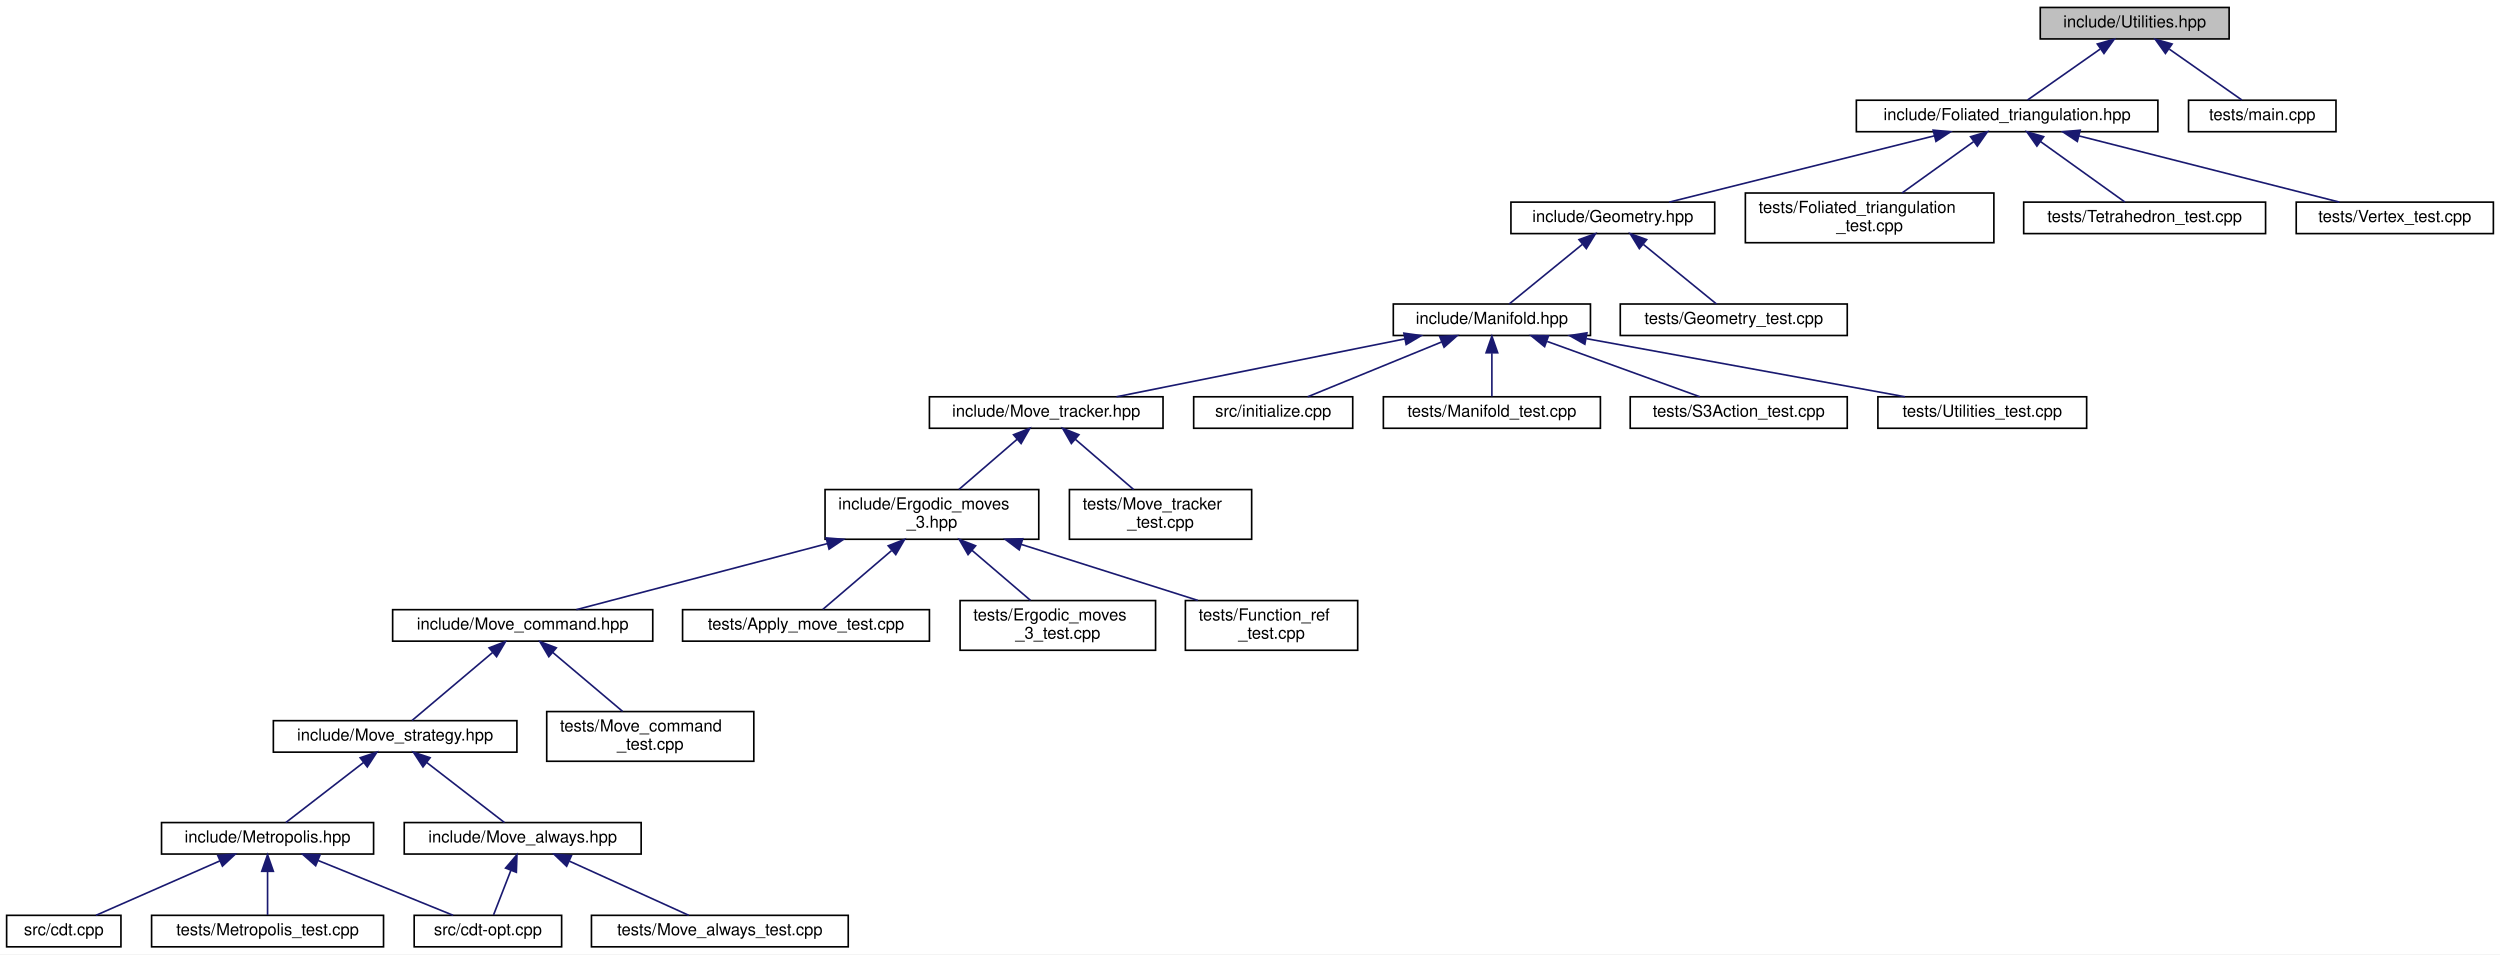
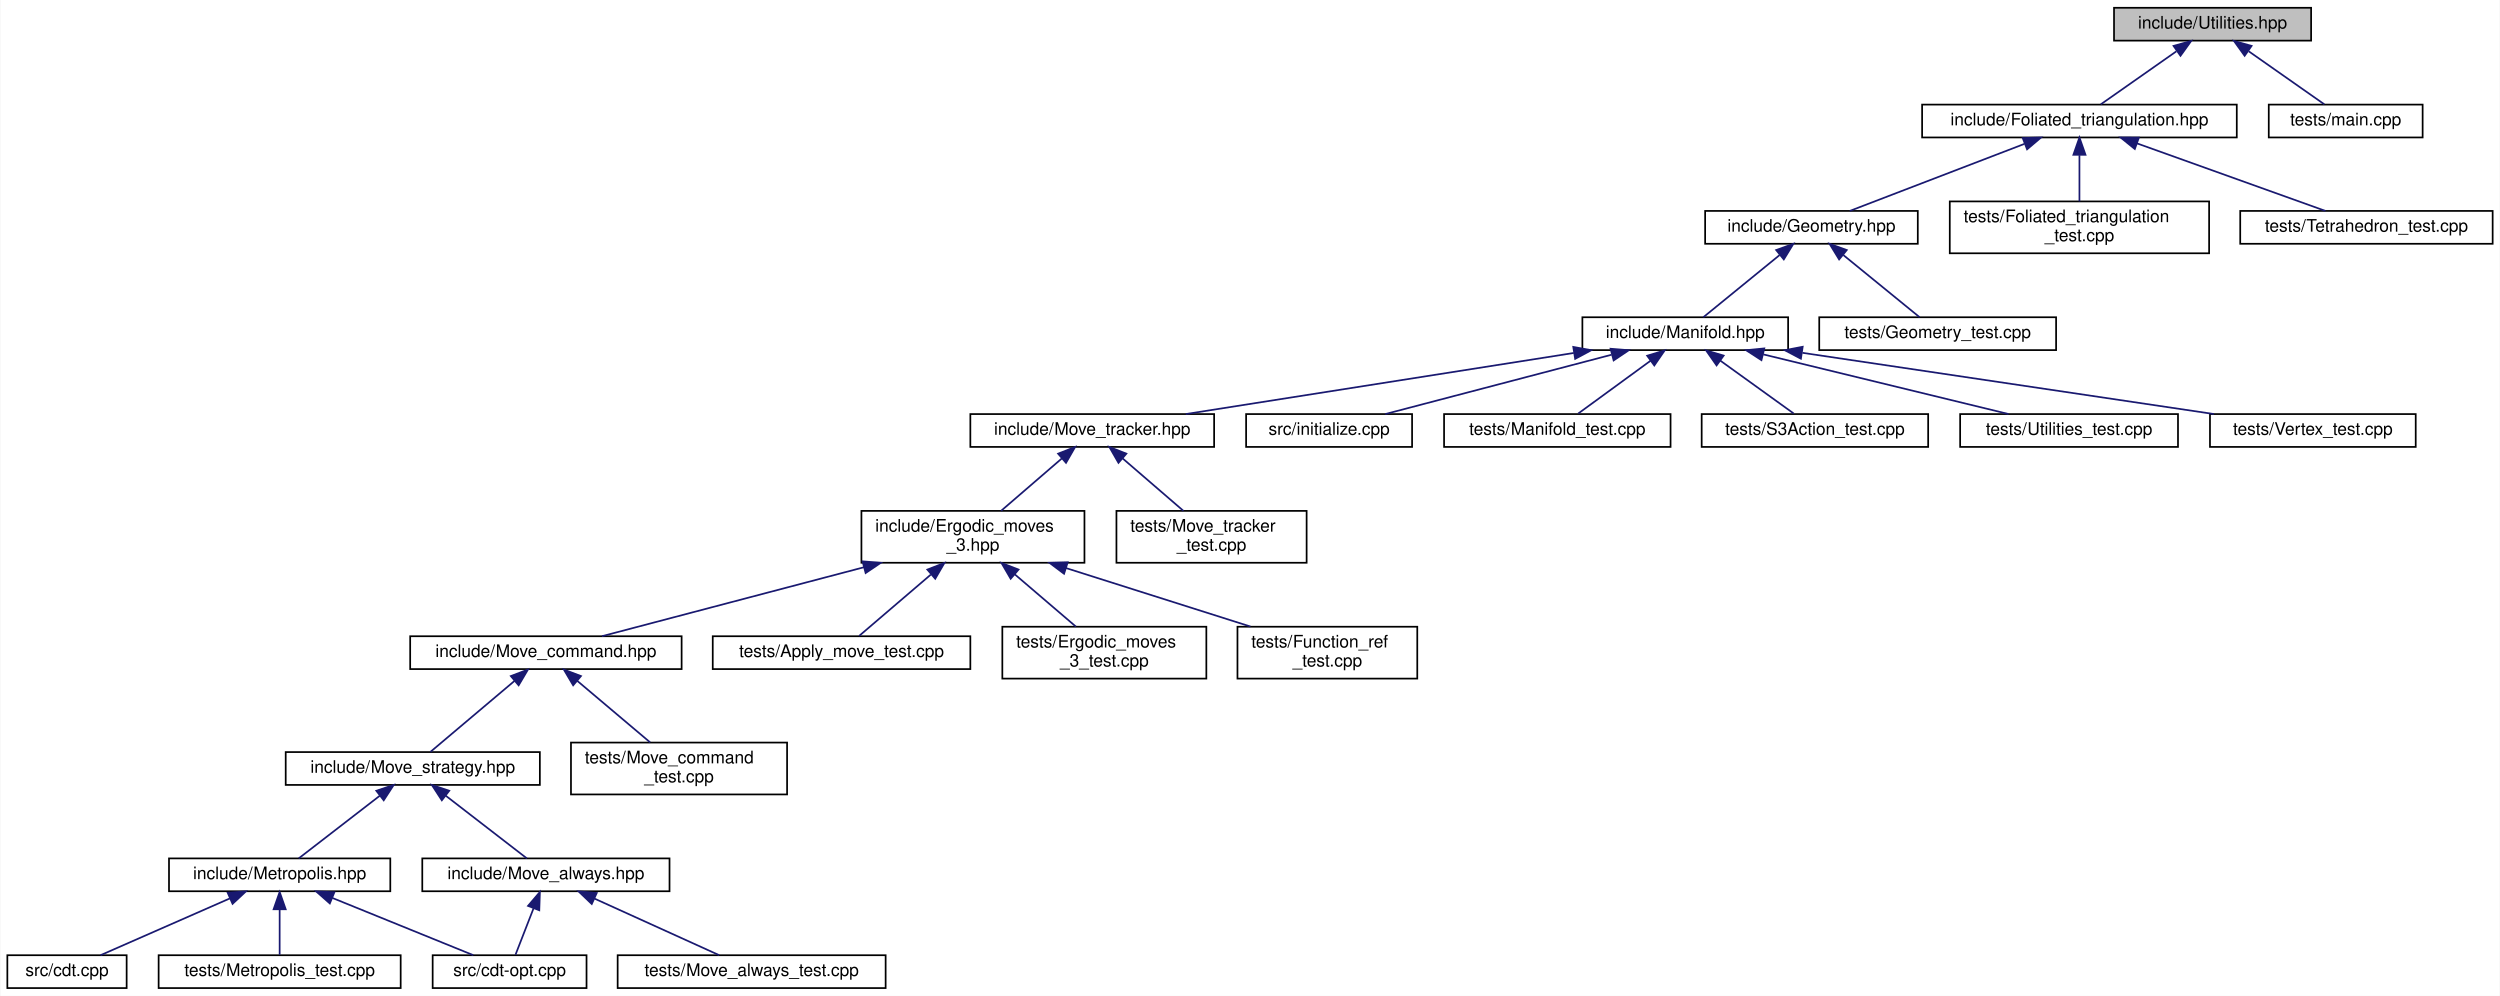
- <svg xmlns="http://www.w3.org/2000/svg" xmlns:xlink="http://www.w3.org/1999/xlink" width="1509pt" height="576pt" viewBox="0.00 0.00 1509.00 576.00">
+ <svg xmlns="http://www.w3.org/2000/svg" xmlns:xlink="http://www.w3.org/1999/xlink" width="1446pt" height="576pt" viewBox="0.00 0.00 1445.50 576.00">
  <g id="graph0" class="graph" transform="scale(1 1) rotate(0) translate(4 572)">
-     <polygon fill="white" stroke="transparent" points="-4,4 -4,-572 1505,-572 1505,4 -4,4" />
+     <polygon fill="white" stroke="transparent" points="-4,4 -4,-572 1441.5,-572 1441.5,4 -4,4" />
    <g id="node1" class="node">
      <g id="a_node1">
        <a xlink:title="Utility functions.">
-           <polygon fill="#bfbfbf" stroke="black" points="1227.5,-548.5 1227.5,-567.5 1341.5,-567.5 1341.5,-548.5 1227.5,-548.5" />
-           <text text-anchor="middle" x="1284.5" y="-555.5" font-family="Helvetica,sans-Serif" font-size="10.00">include/Utilities.hpp</text>
+           <polygon fill="#bfbfbf" stroke="black" points="1218.5,-548.5 1218.5,-567.5 1332.5,-567.5 1332.5,-548.5 1218.5,-548.5" />
+           <text text-anchor="middle" x="1275.5" y="-555.5" font-family="Helvetica,sans-Serif" font-size="10.00">include/Utilities.hpp</text>
        </a>
      </g>
    </g>
    <g id="node2" class="node">
      <g id="a_node2">
        <a xlink:href="_foliated__triangulation_8hpp.html" target="_top" xlink:title="Create foliated spherical triangulations.">
-           <polygon fill="white" stroke="black" points="1116.5,-492.5 1116.5,-511.5 1298.5,-511.5 1298.5,-492.5 1116.5,-492.5" />
-           <text text-anchor="middle" x="1207.5" y="-499.5" font-family="Helvetica,sans-Serif" font-size="10.00">include/Foliated_triangulation.hpp</text>
+           <polygon fill="white" stroke="black" points="1107.5,-492.5 1107.5,-511.5 1289.5,-511.5 1289.5,-492.5 1107.5,-492.5" />
+           <text text-anchor="middle" x="1198.5" y="-499.5" font-family="Helvetica,sans-Serif" font-size="10.00">include/Foliated_triangulation.hpp</text>
        </a>
      </g>
    </g>
    <g id="edge1" class="edge">
-       <path fill="none" stroke="midnightblue" d="M1263.6,-542.34C1249.59,-532.52 1231.62,-519.91 1219.84,-511.65" />
-       <polygon fill="midnightblue" stroke="midnightblue" points="1261.93,-545.45 1272.13,-548.32 1265.95,-539.72 1261.93,-545.45" />
+       <path fill="none" stroke="midnightblue" d="M1254.6,-542.34C1240.59,-532.52 1222.62,-519.91 1210.84,-511.65" />
+       <polygon fill="midnightblue" stroke="midnightblue" points="1252.93,-545.45 1263.13,-548.32 1256.95,-539.72 1252.93,-545.45" />
    </g>
    <g id="node28" class="node">
      <g id="a_node28">
        <a xlink:href="main_8cpp.html" target="_top" xlink:title="Catch test driver.">
-           <polygon fill="white" stroke="black" points="1317,-492.5 1317,-511.5 1406,-511.5 1406,-492.5 1317,-492.5" />
-           <text text-anchor="middle" x="1361.5" y="-499.5" font-family="Helvetica,sans-Serif" font-size="10.00">tests/main.cpp</text>
+           <polygon fill="white" stroke="black" points="1308,-492.5 1308,-511.5 1397,-511.5 1397,-492.5 1308,-492.5" />
+           <text text-anchor="middle" x="1352.5" y="-499.5" font-family="Helvetica,sans-Serif" font-size="10.00">tests/main.cpp</text>
        </a>
      </g>
    </g>
    <g id="edge28" class="edge">
-       <path fill="none" stroke="midnightblue" d="M1305.4,-542.34C1319.41,-532.52 1337.38,-519.91 1349.16,-511.65" />
-       <polygon fill="midnightblue" stroke="midnightblue" points="1303.05,-539.72 1296.87,-548.32 1307.07,-545.45 1303.05,-539.72" />
+       <path fill="none" stroke="midnightblue" d="M1296.4,-542.34C1310.41,-532.52 1328.38,-519.91 1340.16,-511.65" />
+       <polygon fill="midnightblue" stroke="midnightblue" points="1294.05,-539.72 1287.87,-548.32 1298.07,-545.45 1294.05,-539.72" />
    </g>
    <g id="node3" class="node">
      <g id="a_node3">
        <a xlink:href="_geometry_8hpp.html" target="_top" xlink:title="Geometric quantities of Manifold used by MoveAlgorithm.">
-           <polygon fill="white" stroke="black" points="908,-431 908,-450 1031,-450 1031,-431 908,-431" />
-           <text text-anchor="middle" x="969.5" y="-438" font-family="Helvetica,sans-Serif" font-size="10.00">include/Geometry.hpp</text>
+           <polygon fill="white" stroke="black" points="982,-431 982,-450 1105,-450 1105,-431 982,-431" />
+           <text text-anchor="middle" x="1043.5" y="-438" font-family="Helvetica,sans-Serif" font-size="10.00">include/Geometry.hpp</text>
        </a>
      </g>
    </g>
    <g id="edge2" class="edge">
-       <path fill="none" stroke="midnightblue" d="M1163.66,-490.04C1117.46,-478.49 1045.66,-460.54 1003.54,-450.01" />
-       <polygon fill="midnightblue" stroke="midnightblue" points="1162.85,-493.45 1173.4,-492.48 1164.55,-486.65 1162.85,-493.45" />
-     </g>
-     <g id="node25" class="node">
-       <g id="a_node25">
-         <a xlink:href="_foliated__triangulation__test_8cpp.html" target="_top" xlink:title="Tests for foliated triangulations.">
-           <polygon fill="white" stroke="black" points="1049.5,-425.5 1049.5,-455.5 1199.5,-455.5 1199.5,-425.5 1049.5,-425.5" />
-           <text text-anchor="start" x="1057.5" y="-443.5" font-family="Helvetica,sans-Serif" font-size="10.00">tests/Foliated_triangulation</text>
-           <text text-anchor="middle" x="1124.5" y="-432.5" font-family="Helvetica,sans-Serif" font-size="10.00">_test.cpp</text>
-         </a>
-       </g>
-     </g>
-     <g id="edge25" class="edge">
-       <path fill="none" stroke="midnightblue" d="M1187.23,-486.47C1174.09,-477.05 1157.06,-464.84 1144.06,-455.52" />
-       <polygon fill="midnightblue" stroke="midnightblue" points="1185.44,-489.49 1195.61,-492.48 1189.52,-483.8 1185.44,-489.49" />
+       <path fill="none" stroke="midnightblue" d="M1166.67,-488.78C1136.55,-477.22 1092.12,-460.16 1065.67,-450.01" />
+       <polygon fill="midnightblue" stroke="midnightblue" points="1165.7,-492.16 1176.29,-492.48 1168.21,-485.62 1165.7,-492.16" />
    </g>
    <g id="node26" class="node">
      <g id="a_node26">
-         <a xlink:href="_tetrahedron__test_8cpp.html" target="_top" xlink:title="Tests for 3D triangulated and foliated tetrahedrons.">
-           <polygon fill="white" stroke="black" points="1217.5,-431 1217.5,-450 1363.5,-450 1363.5,-431 1217.5,-431" />
-           <text text-anchor="middle" x="1290.5" y="-438" font-family="Helvetica,sans-Serif" font-size="10.00">tests/Tetrahedron_test.cpp</text>
+         <a xlink:href="_foliated__triangulation__test_8cpp.html" target="_top" xlink:title="Tests for foliated triangulations.">
+           <polygon fill="white" stroke="black" points="1123.5,-425.5 1123.5,-455.5 1273.5,-455.5 1273.5,-425.5 1123.5,-425.5" />
+           <text text-anchor="start" x="1131.5" y="-443.5" font-family="Helvetica,sans-Serif" font-size="10.00">tests/Foliated_triangulation</text>
+           <text text-anchor="middle" x="1198.5" y="-432.5" font-family="Helvetica,sans-Serif" font-size="10.00">_test.cpp</text>
        </a>
      </g>
    </g>
    <g id="edge26" class="edge">
-       <path fill="none" stroke="midnightblue" d="M1227.57,-486.61C1243.53,-475.17 1265.33,-459.55 1278.63,-450.01" />
-       <polygon fill="midnightblue" stroke="midnightblue" points="1225.48,-483.8 1219.39,-492.48 1229.56,-489.49 1225.48,-483.8" />
+       <path fill="none" stroke="midnightblue" d="M1198.5,-482.23C1198.5,-473.59 1198.5,-463.5 1198.5,-455.52" />
+       <polygon fill="midnightblue" stroke="midnightblue" points="1195,-482.48 1198.5,-492.48 1202,-482.48 1195,-482.48" />
    </g>
    <g id="node27" class="node">
      <g id="a_node27">
-         <a xlink:href="_vertex__test_8cpp.html" target="_top" xlink:title="Tests on points and vertices in foliated Delaunay triangulations.">
-           <polygon fill="white" stroke="black" points="1382,-431 1382,-450 1501,-450 1501,-431 1382,-431" />
-           <text text-anchor="middle" x="1441.5" y="-438" font-family="Helvetica,sans-Serif" font-size="10.00">tests/Vertex_test.cpp</text>
+         <a xlink:href="_tetrahedron__test_8cpp.html" target="_top" xlink:title="Tests for 3D triangulated and foliated tetrahedrons.">
+           <polygon fill="white" stroke="black" points="1291.5,-431 1291.5,-450 1437.5,-450 1437.5,-431 1291.5,-431" />
+           <text text-anchor="middle" x="1364.5" y="-438" font-family="Helvetica,sans-Serif" font-size="10.00">tests/Tetrahedron_test.cpp</text>
        </a>
      </g>
    </g>
    <g id="edge27" class="edge">
-       <path fill="none" stroke="midnightblue" d="M1250.88,-489.97C1296.32,-478.41 1366.71,-460.52 1408.04,-450.01" />
-       <polygon fill="midnightblue" stroke="midnightblue" points="1249.86,-486.62 1241.03,-492.48 1251.58,-493.4 1249.86,-486.62" />
+       <path fill="none" stroke="midnightblue" d="M1231.75,-489.08C1264.02,-477.52 1312.18,-460.25 1340.76,-450.01" />
+       <polygon fill="midnightblue" stroke="midnightblue" points="1230.52,-485.81 1222.28,-492.48 1232.88,-492.4 1230.52,-485.81" />
    </g>
    <g id="node4" class="node">
      <g id="a_node4">
        <a xlink:href="_manifold_8hpp.html" target="_top" xlink:title="Data structures for manifolds.">
-           <polygon fill="white" stroke="black" points="837,-369.5 837,-388.5 956,-388.5 956,-369.5 837,-369.5" />
-           <text text-anchor="middle" x="896.5" y="-376.5" font-family="Helvetica,sans-Serif" font-size="10.00">include/Manifold.hpp</text>
+           <polygon fill="white" stroke="black" points="911,-369.5 911,-388.5 1030,-388.5 1030,-369.5 911,-369.5" />
+           <text text-anchor="middle" x="970.5" y="-376.5" font-family="Helvetica,sans-Serif" font-size="10.00">include/Manifold.hpp</text>
        </a>
      </g>
    </g>
    <g id="edge3" class="edge">
-       <path fill="none" stroke="midnightblue" d="M951.06,-424.47C937.1,-413.09 918.42,-397.87 906.94,-388.51" />
-       <polygon fill="midnightblue" stroke="midnightblue" points="949.08,-427.37 959.04,-430.98 953.5,-421.94 949.08,-427.37" />
-     </g>
-     <g id="node24" class="node">
-       <g id="a_node24">
+       <path fill="none" stroke="midnightblue" d="M1025.06,-424.47C1011.1,-413.09 992.42,-397.87 980.94,-388.51" />
+       <polygon fill="midnightblue" stroke="midnightblue" points="1023.08,-427.37 1033.04,-430.98 1027.5,-421.94 1023.08,-427.37" />
+     </g>
+     <g id="node25" class="node">
+       <g id="a_node25">
        <a xlink:href="_geometry__test_8cpp.html" target="_top" xlink:title="Tests of new geometry data structure.">
-           <polygon fill="white" stroke="black" points="974,-369.5 974,-388.5 1111,-388.5 1111,-369.5 974,-369.5" />
-           <text text-anchor="middle" x="1042.5" y="-376.5" font-family="Helvetica,sans-Serif" font-size="10.00">tests/Geometry_test.cpp</text>
-         </a>
-       </g>
-     </g>
-     <g id="edge24" class="edge">
-       <path fill="none" stroke="midnightblue" d="M987.94,-424.47C1001.9,-413.09 1020.58,-397.87 1032.06,-388.51" />
-       <polygon fill="midnightblue" stroke="midnightblue" points="985.5,-421.94 979.96,-430.98 989.92,-427.37 985.5,-421.94" />
+           <polygon fill="white" stroke="black" points="1048,-369.5 1048,-388.5 1185,-388.5 1185,-369.5 1048,-369.5" />
+           <text text-anchor="middle" x="1116.5" y="-376.5" font-family="Helvetica,sans-Serif" font-size="10.00">tests/Geometry_test.cpp</text>
+         </a>
+       </g>
+     </g>
+     <g id="edge25" class="edge">
+       <path fill="none" stroke="midnightblue" d="M1061.94,-424.47C1075.9,-413.09 1094.58,-397.87 1106.06,-388.51" />
+       <polygon fill="midnightblue" stroke="midnightblue" points="1059.5,-421.94 1053.96,-430.98 1063.92,-427.37 1059.5,-421.94" />
    </g>
    <g id="node5" class="node">
      <g id="a_node5">
        <a xlink:href="_move__tracker_8hpp.html" target="_top" xlink:title="Track ergodic moves.">
          <polygon fill="white" stroke="black" points="557,-313.5 557,-332.5 698,-332.5 698,-313.5 557,-313.5" />
          <text text-anchor="middle" x="627.5" y="-320.5" font-family="Helvetica,sans-Serif" font-size="10.00">include/Move_tracker.hpp</text>
        </a>
      </g>
    </g>
    <g id="edge4" class="edge">
-       <path fill="none" stroke="midnightblue" d="M844.06,-367.47C793.22,-357.27 717.06,-341.98 669.92,-332.52" />
-       <polygon fill="midnightblue" stroke="midnightblue" points="843.38,-370.91 853.88,-369.44 844.76,-364.04 843.38,-370.91" />
+       <path fill="none" stroke="midnightblue" d="M906.05,-367.85C841.25,-357.65 742.45,-342.1 681.6,-332.52" />
+       <polygon fill="midnightblue" stroke="midnightblue" points="905.73,-371.35 916.15,-369.44 906.82,-364.43 905.73,-371.35" />
    </g>
    <g id="node20" class="node">
      <g id="a_node20">
        <a xlink:href="initialize_8cpp.html" target="_top" xlink:title="Generates initial spacetimes.">
          <polygon fill="white" stroke="black" points="716.5,-313.5 716.5,-332.5 812.5,-332.5 812.5,-313.5 716.5,-313.5" />
          <text text-anchor="middle" x="764.5" y="-320.5" font-family="Helvetica,sans-Serif" font-size="10.00">src/initialize.cpp</text>
        </a>
      </g>
    </g>
    <g id="edge20" class="edge">
-       <path fill="none" stroke="midnightblue" d="M866.28,-365.64C841.51,-355.5 807.1,-341.43 785.32,-332.52" />
-       <polygon fill="midnightblue" stroke="midnightblue" points="865,-368.9 875.58,-369.44 867.65,-362.42 865,-368.9" />
+       <path fill="none" stroke="midnightblue" d="M927.88,-366.83C888.99,-356.63 832.34,-341.78 796.99,-332.52" />
+       <polygon fill="midnightblue" stroke="midnightblue" points="927.3,-370.29 937.86,-369.44 929.07,-363.52 927.3,-370.29" />
    </g>
    <g id="node21" class="node">
      <g id="a_node21">
        <a xlink:href="_manifold__test_8cpp.html" target="_top" xlink:title="Tests of new manifold data structure.">
          <polygon fill="white" stroke="black" points="831,-313.5 831,-332.5 962,-332.5 962,-313.5 831,-313.5" />
          <text text-anchor="middle" x="896.5" y="-320.5" font-family="Helvetica,sans-Serif" font-size="10.00">tests/Manifold_test.cpp</text>
        </a>
      </g>
    </g>
    <g id="edge21" class="edge">
-       <path fill="none" stroke="midnightblue" d="M896.5,-358.8C896.5,-349.91 896.5,-339.78 896.5,-332.75" />
-       <polygon fill="midnightblue" stroke="midnightblue" points="893,-359.08 896.5,-369.08 900,-359.08 893,-359.08" />
+       <path fill="none" stroke="midnightblue" d="M950.47,-363.38C937.09,-353.62 919.94,-341.11 908.61,-332.83" />
+       <polygon fill="midnightblue" stroke="midnightblue" points="948.47,-366.26 958.61,-369.32 952.6,-360.6 948.47,-366.26" />
    </g>
    <g id="node22" class="node">
      <g id="a_node22">
        <a xlink:href="_s3_action__test_8cpp.html" target="_top" xlink:title="Tests for the S3 action functions.">
          <polygon fill="white" stroke="black" points="980,-313.5 980,-332.5 1111,-332.5 1111,-313.5 980,-313.5" />
          <text text-anchor="middle" x="1045.5" y="-320.5" font-family="Helvetica,sans-Serif" font-size="10.00">tests/S3Action_test.cpp</text>
        </a>
      </g>
    </g>
    <g id="edge22" class="edge">
-       <path fill="none" stroke="midnightblue" d="M929.87,-365.91C957.88,-355.75 997.2,-341.51 1022,-332.52" />
-       <polygon fill="midnightblue" stroke="midnightblue" points="928.32,-362.75 920.11,-369.44 930.7,-369.33 928.32,-362.75" />
+       <path fill="none" stroke="midnightblue" d="M990.81,-363.38C1004.36,-353.62 1021.74,-341.11 1033.23,-332.83" />
+       <polygon fill="midnightblue" stroke="midnightblue" points="988.62,-360.64 982.55,-369.32 992.71,-366.32 988.62,-360.64" />
    </g>
    <g id="node23" class="node">
      <g id="a_node23">
        <a xlink:href="_utilities__test_8cpp.html" target="_top" xlink:title="Tests on utility functions.">
          <polygon fill="white" stroke="black" points="1129.5,-313.5 1129.5,-332.5 1255.5,-332.5 1255.5,-313.5 1129.5,-313.5" />
          <text text-anchor="middle" x="1192.5" y="-320.5" font-family="Helvetica,sans-Serif" font-size="10.00">tests/Utilities_test.cpp</text>
        </a>
      </g>
    </g>
    <g id="edge23" class="edge">
-       <path fill="none" stroke="midnightblue" d="M953.5,-367.6C1009.44,-357.4 1093.73,-342.02 1145.82,-332.52" />
-       <polygon fill="midnightblue" stroke="midnightblue" points="952.61,-364.21 943.4,-369.44 953.87,-371.09 952.61,-364.21" />
+       <path fill="none" stroke="midnightblue" d="M1015.62,-367.02C1057.56,-356.82 1119.15,-341.84 1157.49,-332.52" />
+       <polygon fill="midnightblue" stroke="midnightblue" points="1014.57,-363.68 1005.68,-369.44 1016.22,-370.48 1014.57,-363.68" />
+     </g>
+     <g id="node24" class="node">
+       <g id="a_node24">
+         <a xlink:href="_vertex__test_8cpp.html" target="_top" xlink:title="Tests on points and vertices in foliated Delaunay triangulations.">
+           <polygon fill="white" stroke="black" points="1274,-313.5 1274,-332.5 1393,-332.5 1393,-313.5 1274,-313.5" />
+           <text text-anchor="middle" x="1333.5" y="-320.5" font-family="Helvetica,sans-Serif" font-size="10.00">tests/Vertex_test.cpp</text>
+         </a>
+       </g>
+     </g>
+     <g id="edge24" class="edge">
+       <path fill="none" stroke="midnightblue" d="M1038.28,-367.92C1106.86,-357.71 1211.71,-342.12 1276.25,-332.52" />
+       <polygon fill="midnightblue" stroke="midnightblue" points="1037.39,-364.51 1028.02,-369.44 1038.42,-371.43 1037.39,-364.51" />
    </g>
    <g id="node6" class="node">
      <g id="a_node6">
        <a xlink:href="_ergodic__moves__3_8hpp.html" target="_top" xlink:title="Pachner moves on 2+1 dimensional foliated Delaunay triangulations.">
          <polygon fill="white" stroke="black" points="494,-246.5 494,-276.5 623,-276.5 623,-246.5 494,-246.5" />
          <text text-anchor="start" x="502" y="-264.5" font-family="Helvetica,sans-Serif" font-size="10.00">include/Ergodic_moves</text>
          <text text-anchor="middle" x="558.5" y="-253.5" font-family="Helvetica,sans-Serif" font-size="10.00">_3.hpp</text>
        </a>
      </g>
    </g>
    <g id="edge5" class="edge">
      <path fill="none" stroke="midnightblue" d="M610.01,-306.92C599.18,-297.58 585.36,-285.66 574.76,-276.52" />
      <polygon fill="midnightblue" stroke="midnightblue" points="607.76,-309.6 617.61,-313.48 612.33,-304.29 607.76,-309.6" />
    </g>
    <g id="node19" class="node">
      <g id="a_node19">
        <a xlink:href="_move__tracker__test_8cpp.html" target="_top" xlink:title="Tests of MoveTracker, that is, that moves are tracked properly.">
          <polygon fill="white" stroke="black" points="641.5,-246.5 641.5,-276.5 751.5,-276.5 751.5,-246.5 641.5,-246.5" />
          <text text-anchor="start" x="649.5" y="-264.5" font-family="Helvetica,sans-Serif" font-size="10.00">tests/Move_tracker</text>
          <text text-anchor="middle" x="696.5" y="-253.5" font-family="Helvetica,sans-Serif" font-size="10.00">_test.cpp</text>
        </a>
      </g>
    </g>
    <g id="edge19" class="edge">
      <path fill="none" stroke="midnightblue" d="M644.99,-306.92C655.82,-297.58 669.64,-285.66 680.24,-276.52" />
      <polygon fill="midnightblue" stroke="midnightblue" points="642.67,-304.29 637.39,-313.48 647.24,-309.6 642.67,-304.29" />
    </g>
    <g id="node7" class="node">
      <g id="a_node7">
        <a xlink:href="_move__command_8hpp.html" target="_top" xlink:title="Do ergodic moves using the Command pattern.">
          <polygon fill="white" stroke="black" points="233,-185 233,-204 390,-204 390,-185 233,-185" />
          <text text-anchor="middle" x="311.5" y="-192" font-family="Helvetica,sans-Serif" font-size="10.00">include/Move_command.hpp</text>
        </a>
      </g>
    </g>
    <g id="edge6" class="edge">
      <path fill="none" stroke="midnightblue" d="M495.46,-243.91C447.09,-231.18 382.28,-214.13 343.91,-204.03" />
      <polygon fill="midnightblue" stroke="midnightblue" points="494.65,-247.32 505.21,-246.48 496.43,-240.55 494.65,-247.32" />
    </g>
    <g id="node16" class="node">
      <g id="a_node16">
        <a xlink:href="_apply__move__test_8cpp.html" target="_top" xlink:title="Applying ergodic moves to manifolds.">
          <polygon fill="white" stroke="black" points="408,-185 408,-204 557,-204 557,-185 408,-185" />
          <text text-anchor="middle" x="482.5" y="-192" font-family="Helvetica,sans-Serif" font-size="10.00">tests/Apply_move_test.cpp</text>
        </a>
      </g>
    </g>
    <g id="edge16" class="edge">
      <path fill="none" stroke="midnightblue" d="M534.15,-239.67C520.11,-227.67 503.22,-213.22 492.67,-204.19" />
      <polygon fill="midnightblue" stroke="midnightblue" points="532.13,-242.56 542.01,-246.4 536.68,-237.24 532.13,-242.56" />
    </g>
    <g id="node17" class="node">
      <g id="a_node17">
        <a xlink:href="_ergodic__moves__3__test_8cpp.html" target="_top" xlink:title="Tests for ergodic moves on foliated triangulations.">
          <polygon fill="white" stroke="black" points="575.5,-179.5 575.5,-209.5 693.5,-209.5 693.5,-179.5 575.5,-179.5" />
          <text text-anchor="start" x="583.5" y="-197.5" font-family="Helvetica,sans-Serif" font-size="10.00">tests/Ergodic_moves</text>
          <text text-anchor="middle" x="634.5" y="-186.5" font-family="Helvetica,sans-Serif" font-size="10.00">_3_test.cpp</text>
        </a>
      </g>
    </g>
    <g id="edge17" class="edge">
      <path fill="none" stroke="midnightblue" d="M582.61,-239.88C594.16,-230.01 607.69,-218.43 618.04,-209.58" />
      <polygon fill="midnightblue" stroke="midnightblue" points="580.32,-237.24 574.99,-246.4 584.87,-242.56 580.32,-237.24" />
    </g>
    <g id="node18" class="node">
      <g id="a_node18">
        <a xlink:href="_function__ref__test_8cpp_source.html" target="_top" xlink:title=" ">
          <polygon fill="white" stroke="black" points="711.5,-179.5 711.5,-209.5 815.5,-209.5 815.5,-179.5 711.5,-179.5" />
          <text text-anchor="start" x="719.5" y="-197.5" font-family="Helvetica,sans-Serif" font-size="10.00">tests/Function_ref</text>
          <text text-anchor="middle" x="763.5" y="-186.5" font-family="Helvetica,sans-Serif" font-size="10.00">_test.cpp</text>
        </a>
      </g>
    </g>
    <g id="edge18" class="edge">
      <path fill="none" stroke="midnightblue" d="M612.29,-243.44C645.52,-232.91 687.65,-219.55 719,-209.61" />
      <polygon fill="midnightblue" stroke="midnightblue" points="611.2,-240.12 602.73,-246.48 613.32,-246.79 611.2,-240.12" />
    </g>
    <g id="node8" class="node">
      <g id="a_node8">
        <a xlink:href="_move__strategy_8hpp.html" target="_top" xlink:title="Template class for move algorithms (strategies) on manifolds.">
          <polygon fill="white" stroke="black" points="161,-118 161,-137 308,-137 308,-118 161,-118" />
          <text text-anchor="middle" x="234.5" y="-125" font-family="Helvetica,sans-Serif" font-size="10.00">include/Move_strategy.hpp</text>
        </a>
      </g>
    </g>
    <g id="edge7" class="edge">
      <path fill="none" stroke="midnightblue" d="M293.39,-178.21C278.22,-165.41 257.11,-147.59 244.72,-137.13" />
      <polygon fill="midnightblue" stroke="midnightblue" points="291.22,-180.96 301.12,-184.73 295.73,-175.61 291.22,-180.96" />
    </g>
    <g id="node15" class="node">
      <g id="a_node15">
        <a xlink:href="_move__command__test_8cpp.html" target="_top" xlink:title="Tests of MoveCommand, that is, that moves are handled properly.">
          <polygon fill="white" stroke="black" points="326,-112.5 326,-142.5 451,-142.5 451,-112.5 326,-112.5" />
          <text text-anchor="start" x="334" y="-130.5" font-family="Helvetica,sans-Serif" font-size="10.00">tests/Move_command</text>
          <text text-anchor="middle" x="388.5" y="-119.5" font-family="Helvetica,sans-Serif" font-size="10.00">_test.cpp</text>
        </a>
      </g>
    </g>
    <g id="edge15" class="edge">
      <path fill="none" stroke="midnightblue" d="M329.58,-178.24C342.36,-167.45 359.36,-153.1 371.81,-142.59" />
      <polygon fill="midnightblue" stroke="midnightblue" points="327.27,-175.61 321.88,-184.73 331.78,-180.96 327.27,-175.61" />
    </g>
    <g id="node9" class="node">
      <g id="a_node9">
        <a xlink:href="_metropolis_8hpp.html" target="_top" xlink:title="Perform Metropolis-Hastings algorithm on Delaunay Triangulations.">
          <polygon fill="white" stroke="black" points="93.5,-56.5 93.5,-75.5 221.5,-75.5 221.5,-56.5 93.5,-56.5" />
          <text text-anchor="middle" x="157.5" y="-63.5" font-family="Helvetica,sans-Serif" font-size="10.00">include/Metropolis.hpp</text>
        </a>
      </g>
    </g>
    <g id="edge8" class="edge">
      <path fill="none" stroke="midnightblue" d="M215.47,-111.79C200.7,-100.38 180.74,-84.96 168.51,-75.51" />
      <polygon fill="midnightblue" stroke="midnightblue" points="213.41,-114.63 223.47,-117.98 217.69,-109.09 213.41,-114.63" />
    </g>
    <g id="node13" class="node">
      <g id="a_node13">
        <a xlink:href="_move__always_8hpp.html" target="_top" xlink:title="Randomly selects moves to always perform on triangulations.">
          <polygon fill="white" stroke="black" points="240,-56.5 240,-75.5 383,-75.5 383,-56.5 240,-56.5" />
          <text text-anchor="middle" x="311.5" y="-63.5" font-family="Helvetica,sans-Serif" font-size="10.00">include/Move_always.hpp</text>
        </a>
      </g>
    </g>
    <g id="edge12" class="edge">
      <path fill="none" stroke="midnightblue" d="M253.53,-111.79C268.3,-100.38 288.26,-84.96 300.49,-75.51" />
      <polygon fill="midnightblue" stroke="midnightblue" points="251.31,-109.09 245.53,-117.98 255.59,-114.63 251.31,-109.09" />
    </g>
    <g id="node10" class="node">
      <g id="a_node10">
        <a xlink:href="cdt-opt_8cpp.html" target="_top" xlink:title="Outputs values to determine optimizations.">
          <polygon fill="white" stroke="black" points="246,-0.5 246,-19.5 335,-19.5 335,-0.5 246,-0.5" />
          <text text-anchor="middle" x="290.5" y="-7.5" font-family="Helvetica,sans-Serif" font-size="10.00">src/cdt-opt.cpp</text>
        </a>
      </g>
    </g>
    <g id="edge9" class="edge">
      <path fill="none" stroke="midnightblue" d="M187.95,-52.64C212.91,-42.5 247.58,-28.43 269.52,-19.52" />
      <polygon fill="midnightblue" stroke="midnightblue" points="186.52,-49.44 178.57,-56.44 189.16,-55.92 186.52,-49.44" />
    </g>
    <g id="node11" class="node">
      <g id="a_node11">
        <a xlink:href="cdt_8cpp.html" target="_top" xlink:title="The main executable.">
          <polygon fill="white" stroke="black" points="0,-0.5 0,-19.5 69,-19.5 69,-0.5 0,-0.5" />
          <text text-anchor="middle" x="34.5" y="-7.5" font-family="Helvetica,sans-Serif" font-size="10.00">src/cdt.cpp</text>
        </a>
      </g>
    </g>
    <g id="edge10" class="edge">
      <path fill="none" stroke="midnightblue" d="M128.73,-52.37C105.69,-42.26 74.02,-28.35 53.9,-19.52" />
      <polygon fill="midnightblue" stroke="midnightblue" points="127.45,-55.63 138.01,-56.44 130.26,-49.22 127.45,-55.63" />
    </g>
    <g id="node12" class="node">
      <g id="a_node12">
        <a xlink:href="_metropolis__test_8cpp.html" target="_top" xlink:title="Tests for the Metropolis-Hastings algorithm.">
          <polygon fill="white" stroke="black" points="87.5,-0.5 87.5,-19.5 227.5,-19.5 227.5,-0.5 87.5,-0.5" />
          <text text-anchor="middle" x="157.5" y="-7.5" font-family="Helvetica,sans-Serif" font-size="10.00">tests/Metropolis_test.cpp</text>
        </a>
      </g>
    </g>
    <g id="edge11" class="edge">
      <path fill="none" stroke="midnightblue" d="M157.5,-45.8C157.5,-36.91 157.5,-26.78 157.5,-19.75" />
      <polygon fill="midnightblue" stroke="midnightblue" points="154,-46.08 157.5,-56.08 161,-46.08 154,-46.08" />
    </g>
    <g id="edge13" class="edge">
      <path fill="none" stroke="midnightblue" d="M304.38,-46.69C300.84,-37.59 296.73,-27.01 293.9,-19.75" />
      <polygon fill="midnightblue" stroke="midnightblue" points="301.15,-48.03 308.03,-56.08 307.67,-45.49 301.15,-48.03" />
    </g>
    <g id="node14" class="node">
      <g id="a_node14">
        <a xlink:href="_move__always__test_8cpp_source.html" target="_top" xlink:title=" ">
          <polygon fill="white" stroke="black" points="353,-0.5 353,-19.5 508,-19.5 508,-0.5 353,-0.5" />
          <text text-anchor="middle" x="430.5" y="-7.5" font-family="Helvetica,sans-Serif" font-size="10.00">tests/Move_always_test.cpp</text>
        </a>
      </g>
    </g>
    <g id="edge14" class="edge">
      <path fill="none" stroke="midnightblue" d="M339.64,-52.23C361.9,-42.13 392.36,-28.31 411.73,-19.52" />
      <polygon fill="midnightblue" stroke="midnightblue" points="338.02,-49.12 330.36,-56.44 340.91,-55.5 338.02,-49.12" />
    </g>
  </g>
</svg>
